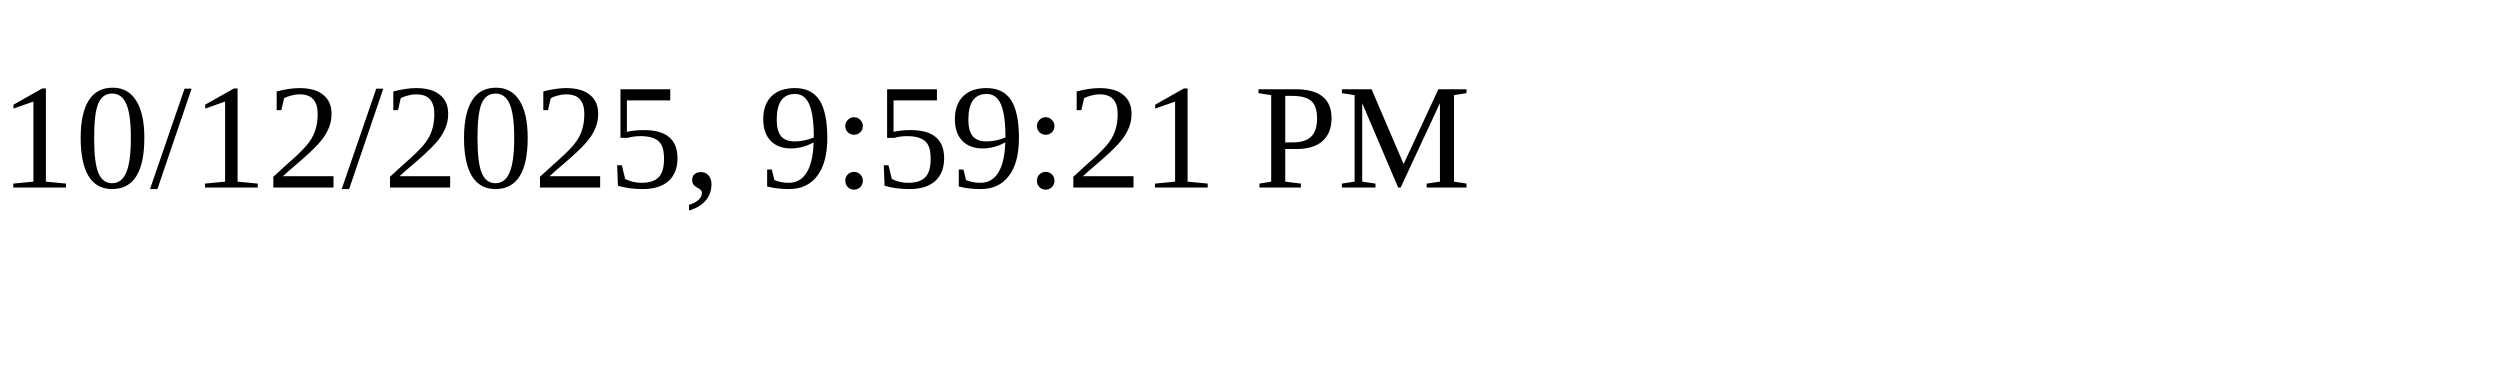
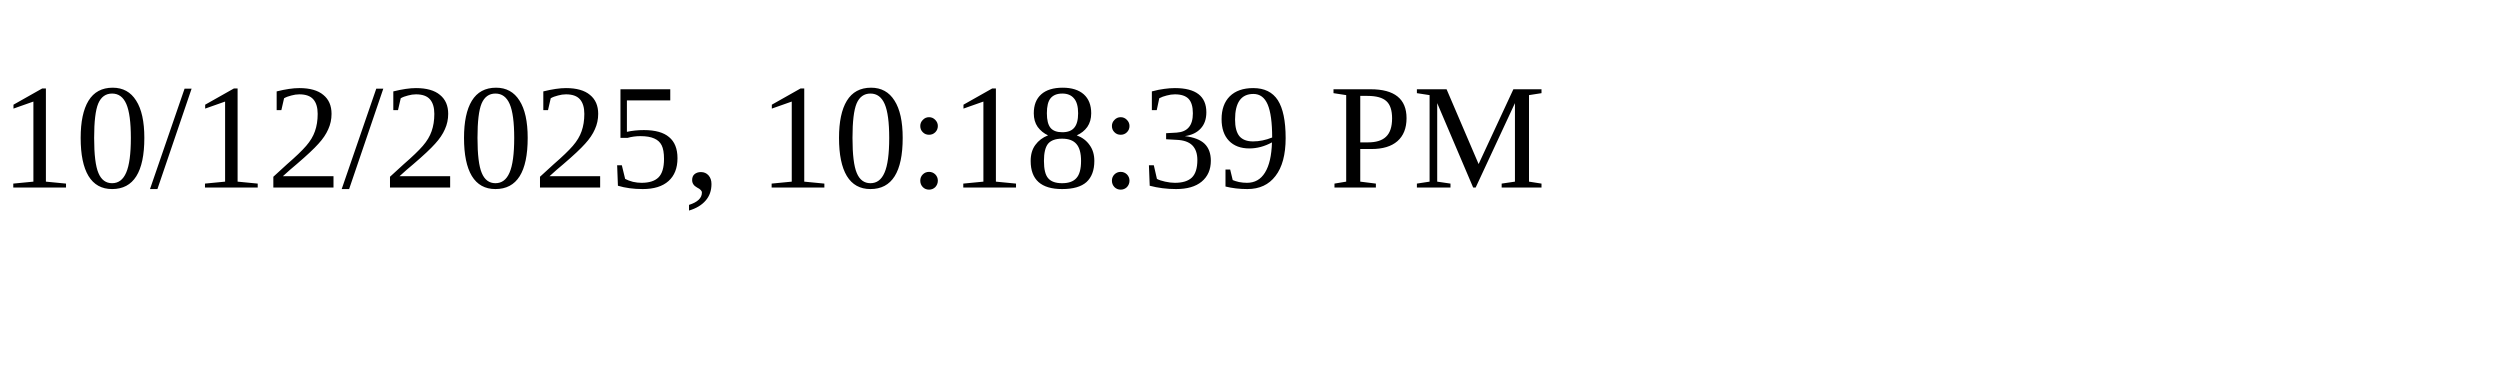
<svg xmlns="http://www.w3.org/2000/svg" height="30" width="200">
-   <text x="0" y="15">10/12/2025, 9:59:21 PM</text>
+   <text x="0" y="15">10/12/2025, 10:18:39 PM</text>
</svg>
